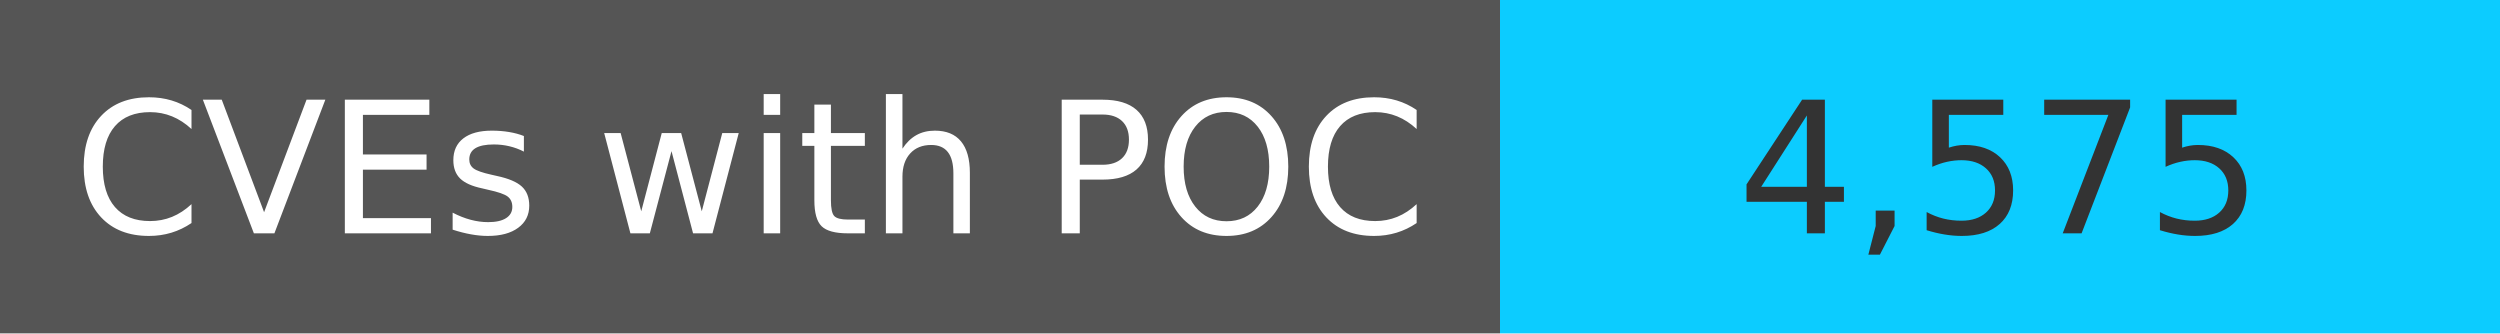
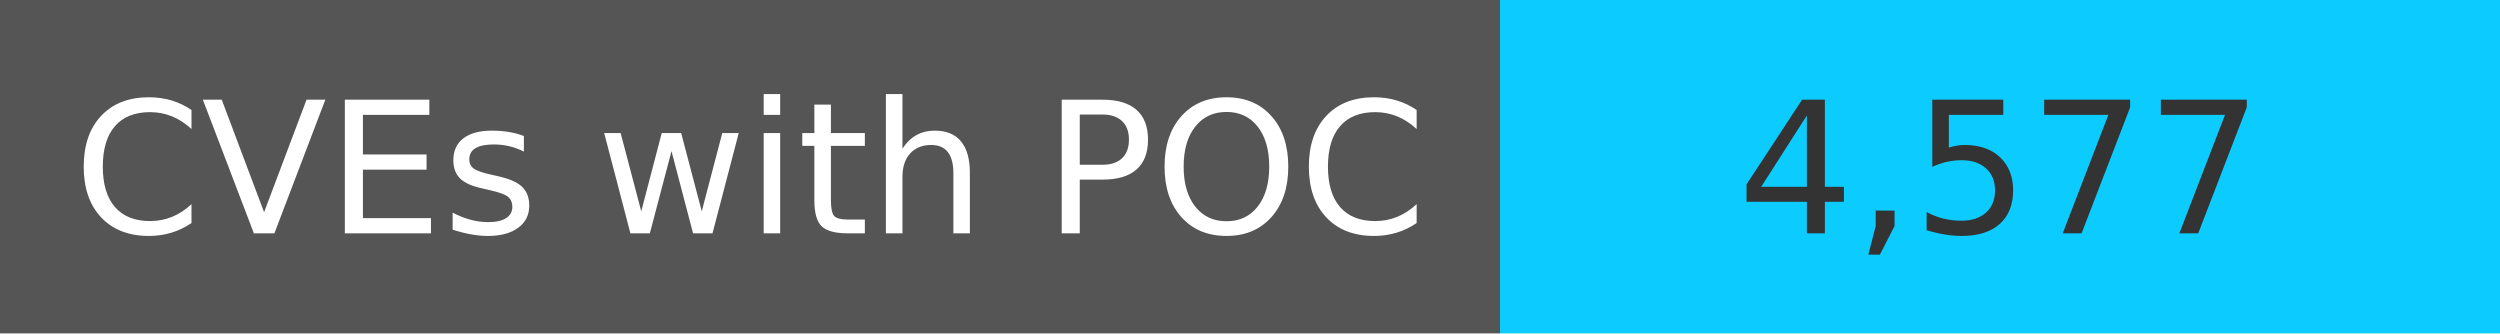
<svg xmlns="http://www.w3.org/2000/svg" width="150" height="20" role="img">
  <linearGradient id="s" x2="0" y2="100%">
    <stop offset="0" stop-color="#bbb" stop-opacity=".1" />
    <stop offset="1" stop-opacity=".1" />
  </linearGradient>
  <g>
    <rect width="90" height="20" fill="#555" />
    <rect x="90" width="267" height="20" fill="#0cccff" />
  </g>
  <g fill="#fff" text-anchor="middle" font-family="Verdana,Geneva,DejaVu Sans,sans-serif" text-rendering="geometricPrecision" font-size="110">
    <text x="450" y="140" transform="scale(.1)" fill="#fff">
            CVEs with POC
        </text>
    <text x="1200" y="140" transform="scale(.1)" fill="#333">
-             4,575
+             4,577
        </text>
  </g>
</svg>
